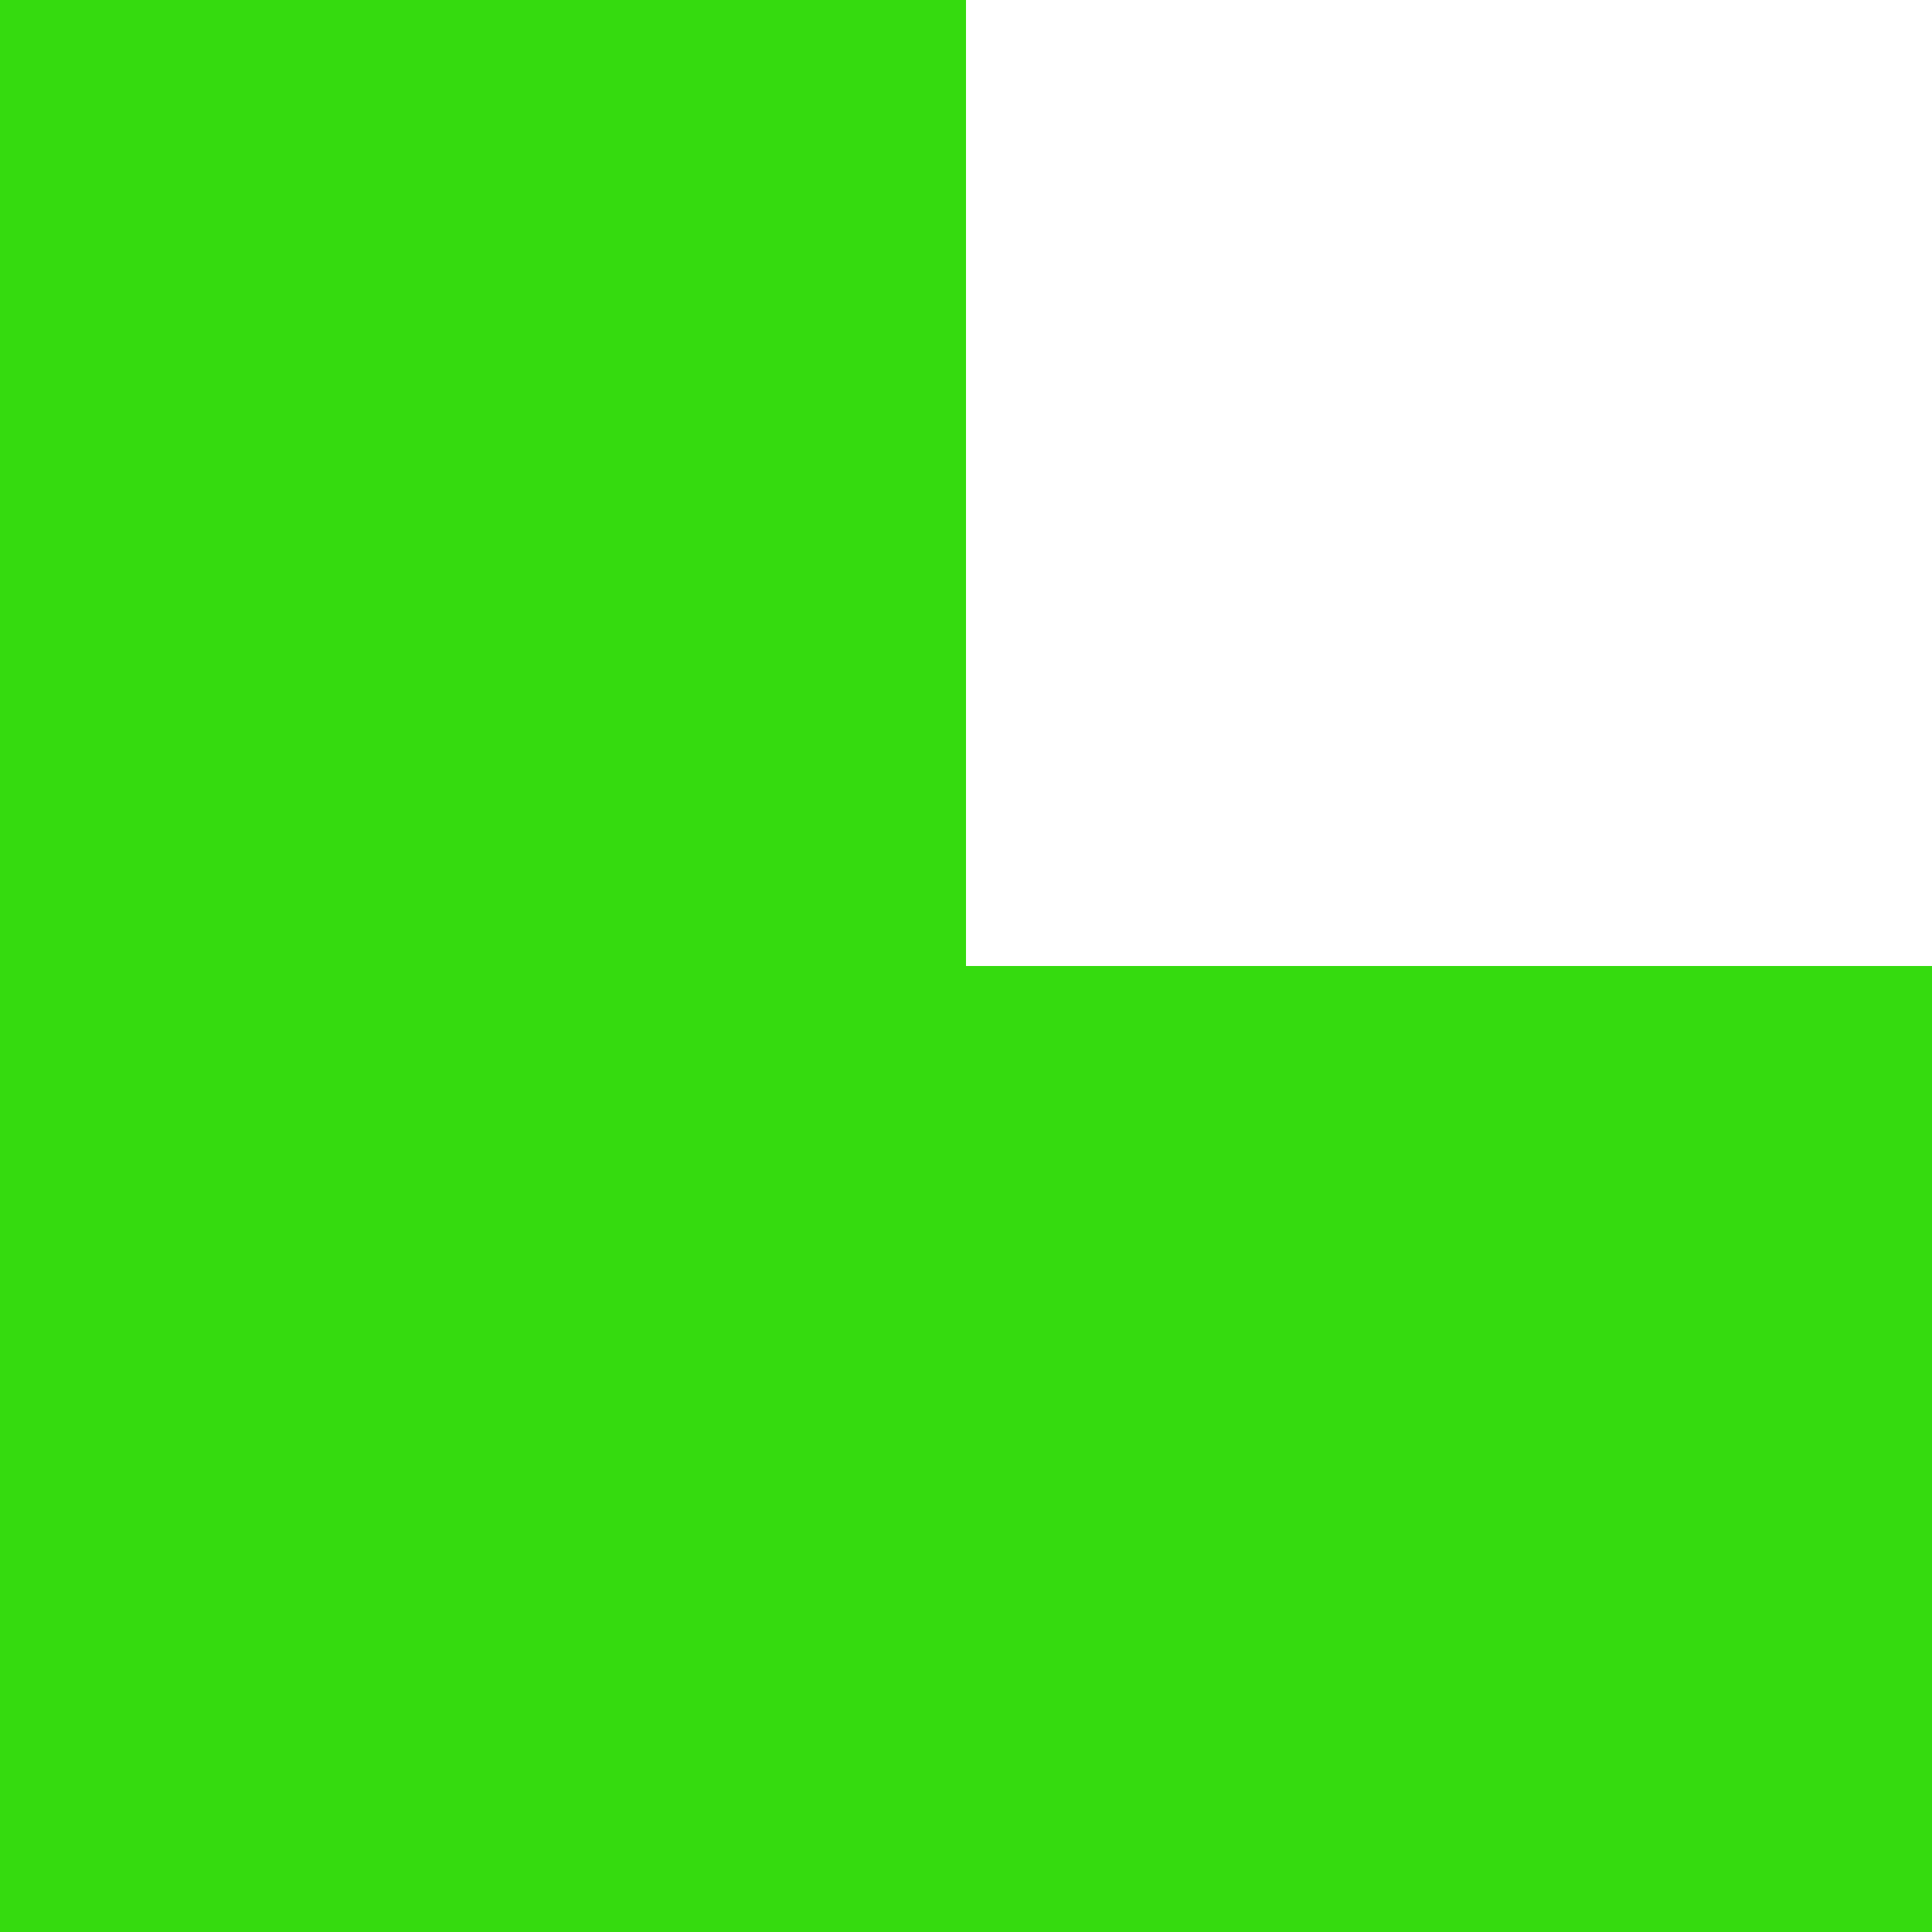
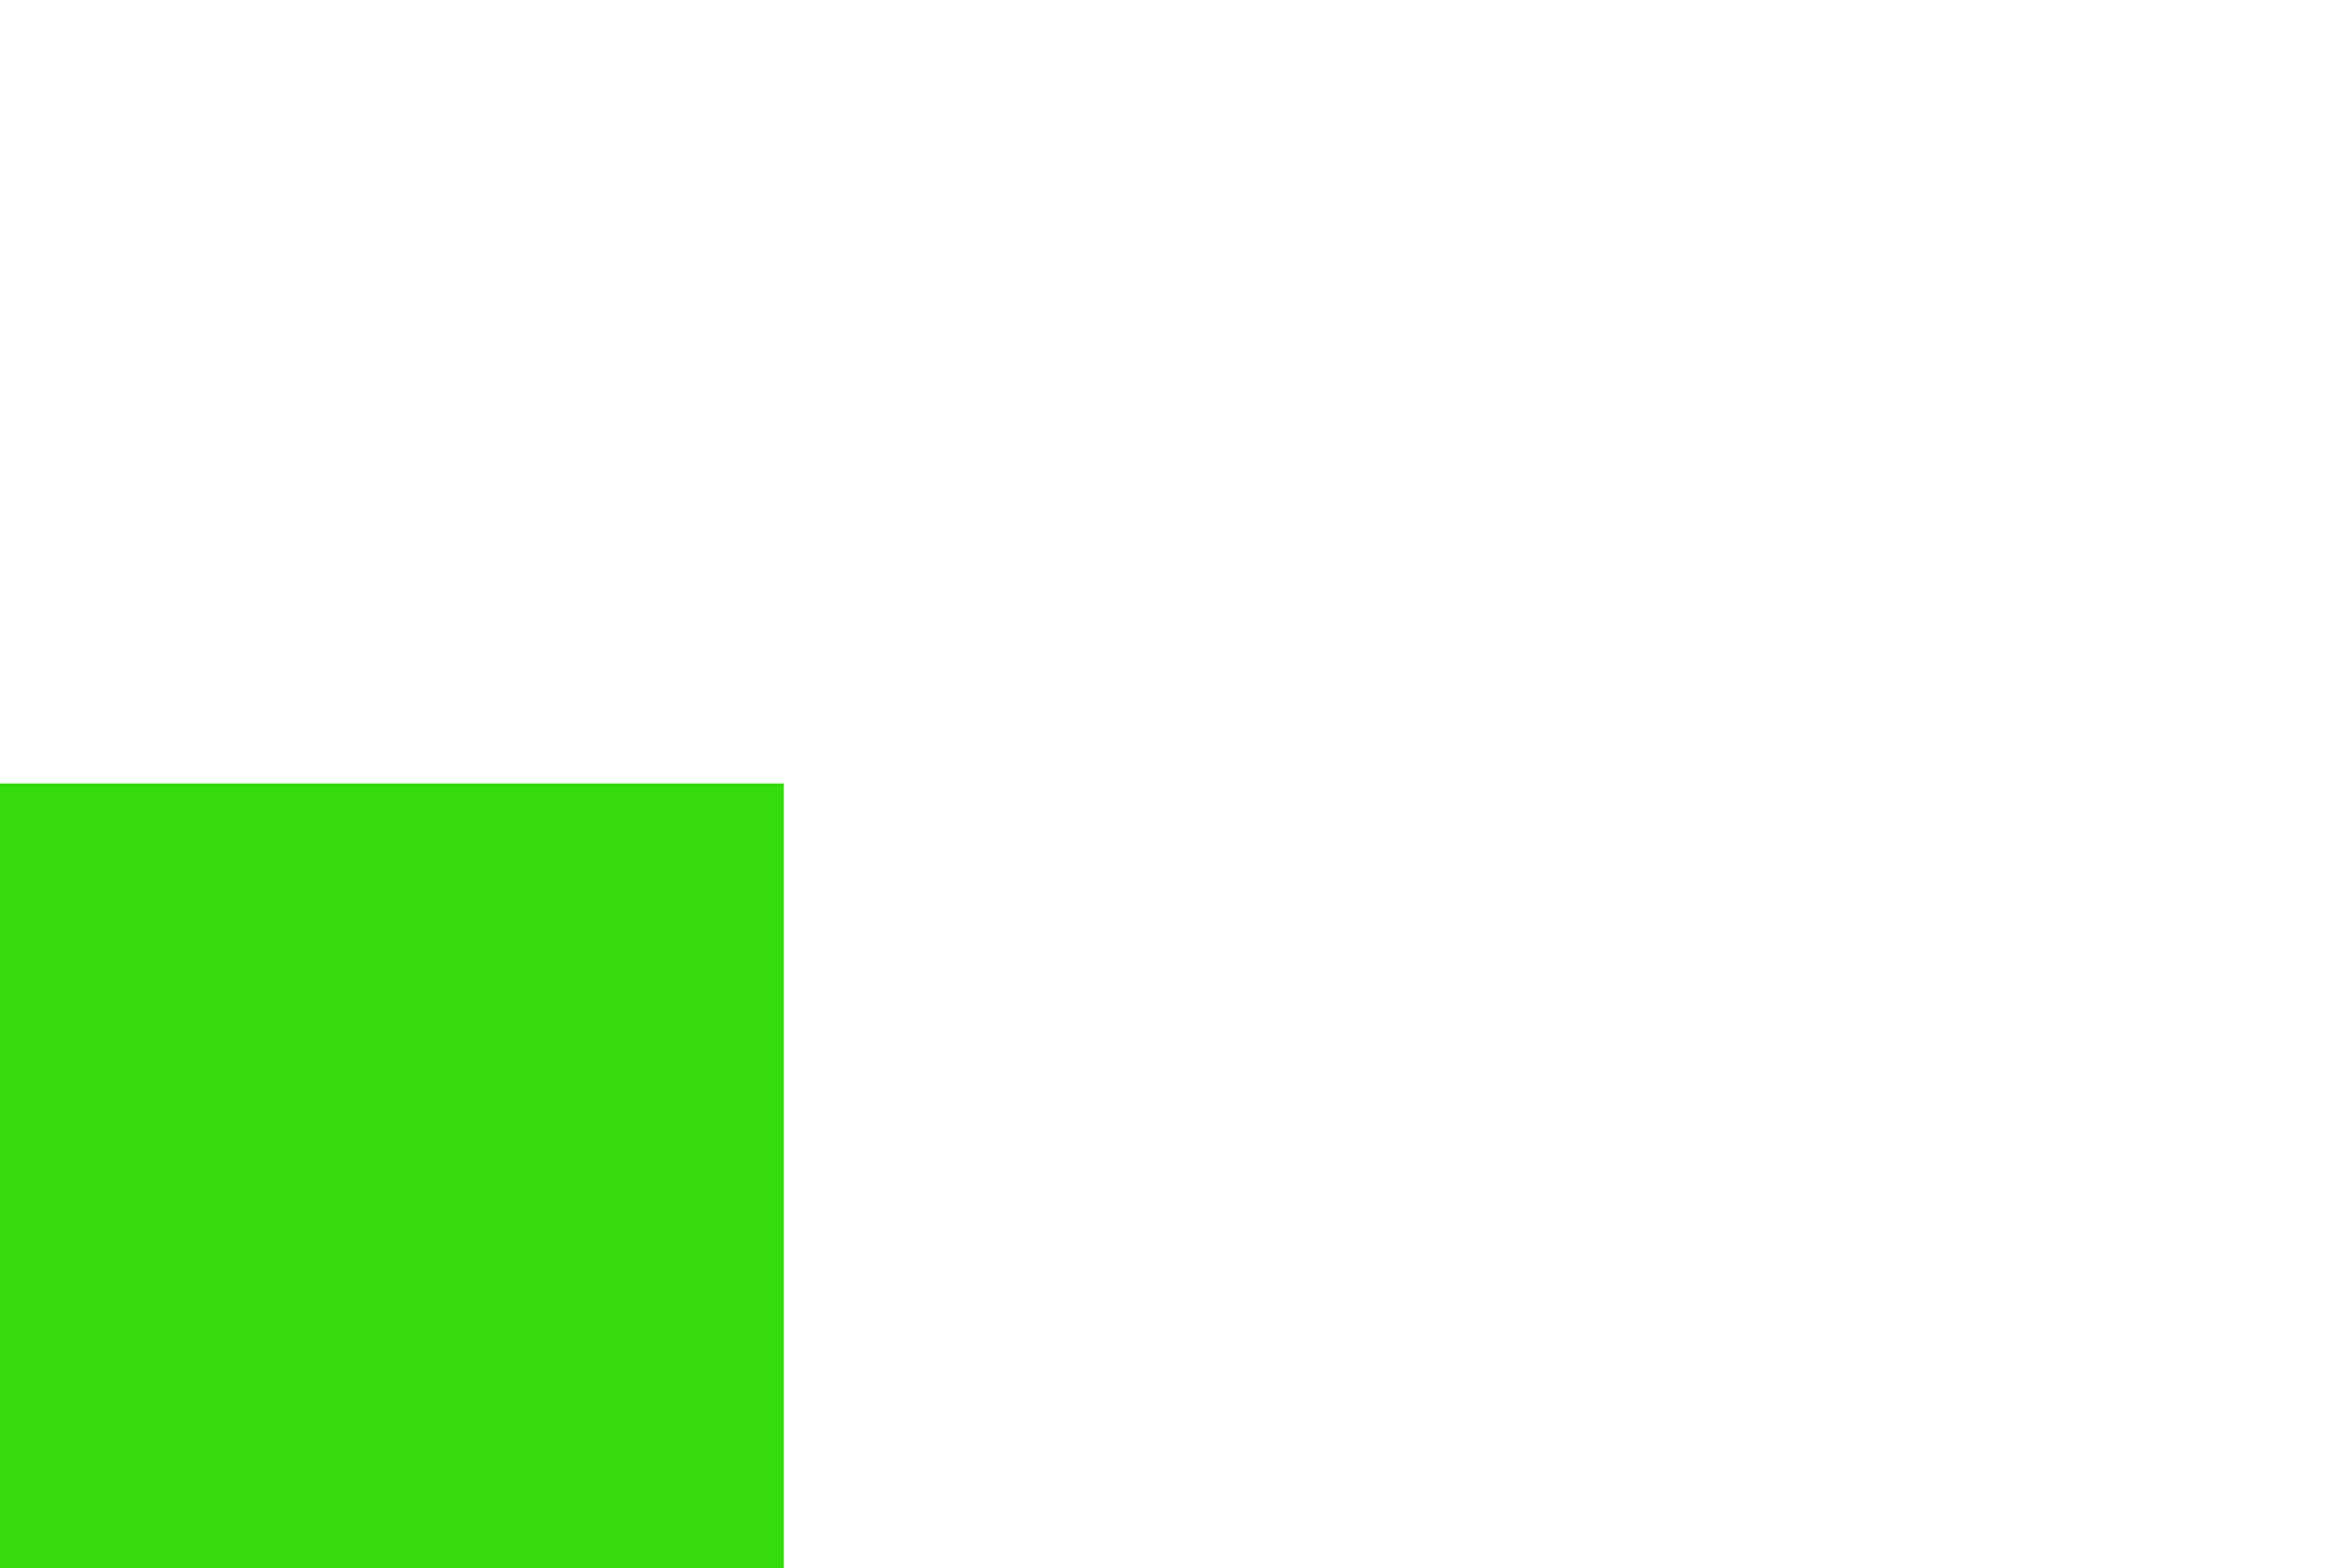
- <svg xmlns="http://www.w3.org/2000/svg" version="1.1" width="2" height="2" shape-rendering="crispEdges">
-   <rect x="0" y="0" width="1" height="1" fill="#35DB0F" />
+ <svg xmlns="http://www.w3.org/2000/svg" version="1.1" width="3" height="2" shape-rendering="crispEdges">
  <rect x="0" y="1" width="1" height="1" fill="#35DB0F" />
-   <rect x="1" y="1" width="1" height="1" fill="#35DB0F" />
</svg>
